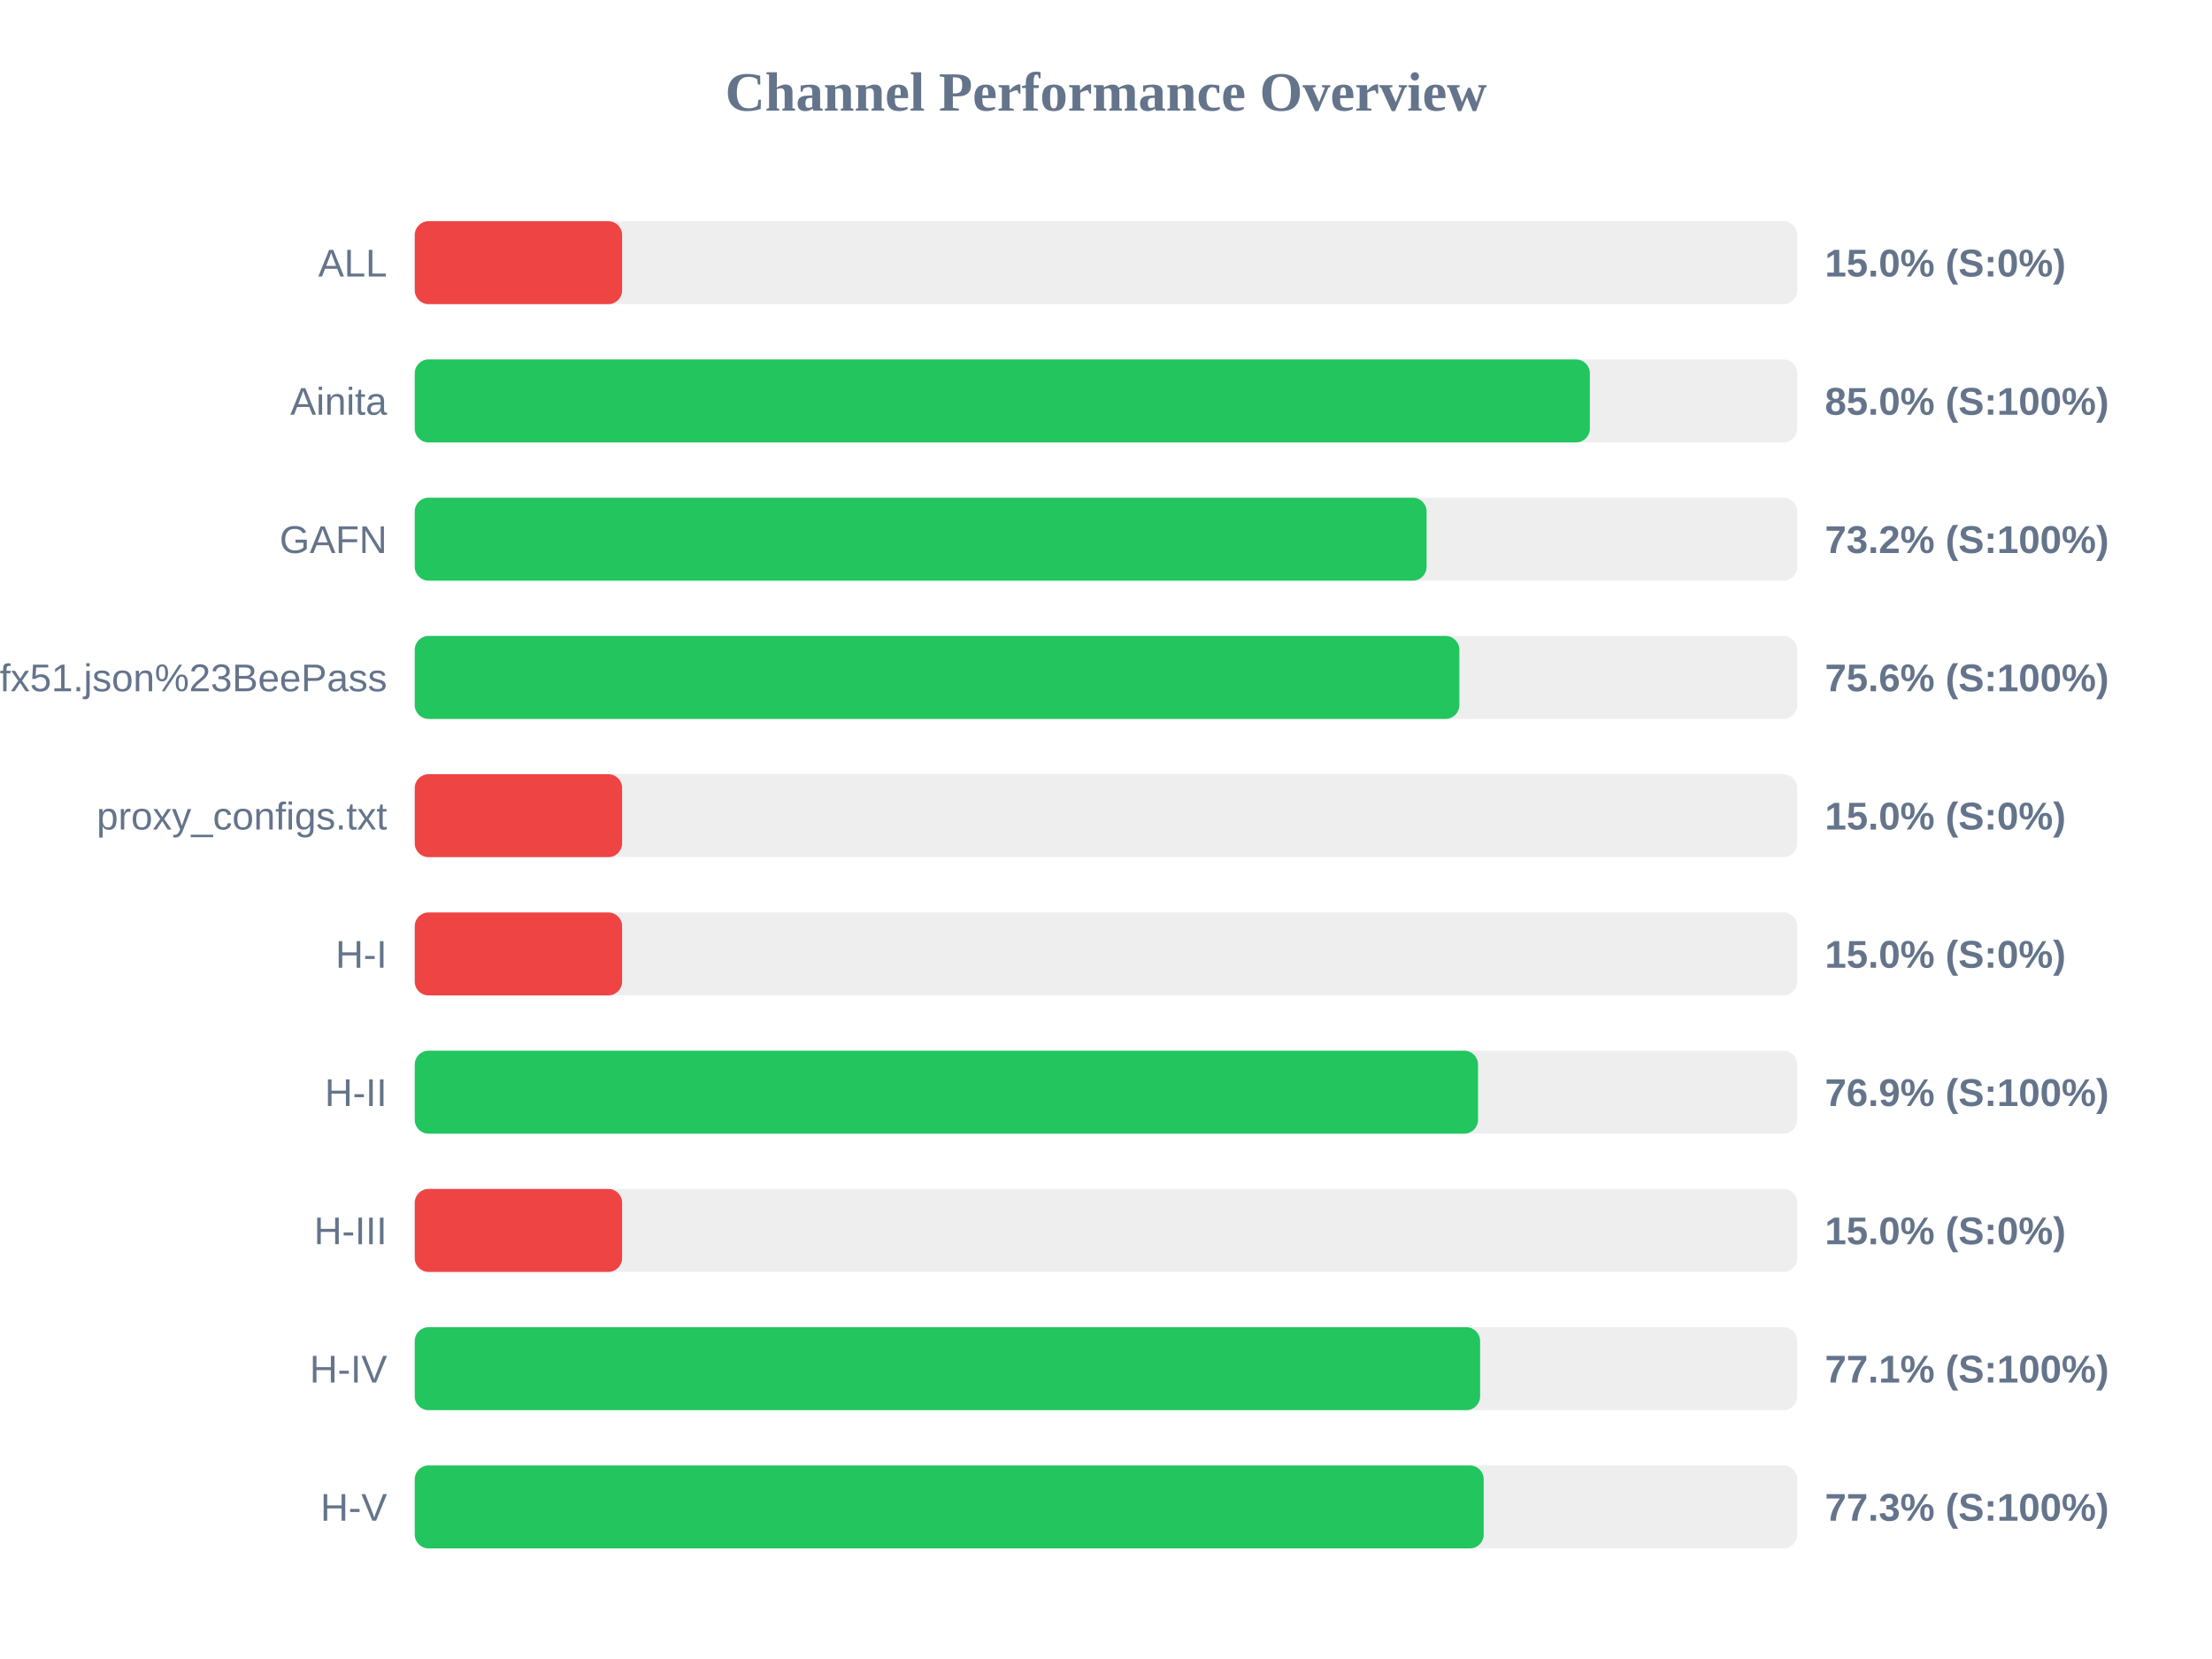
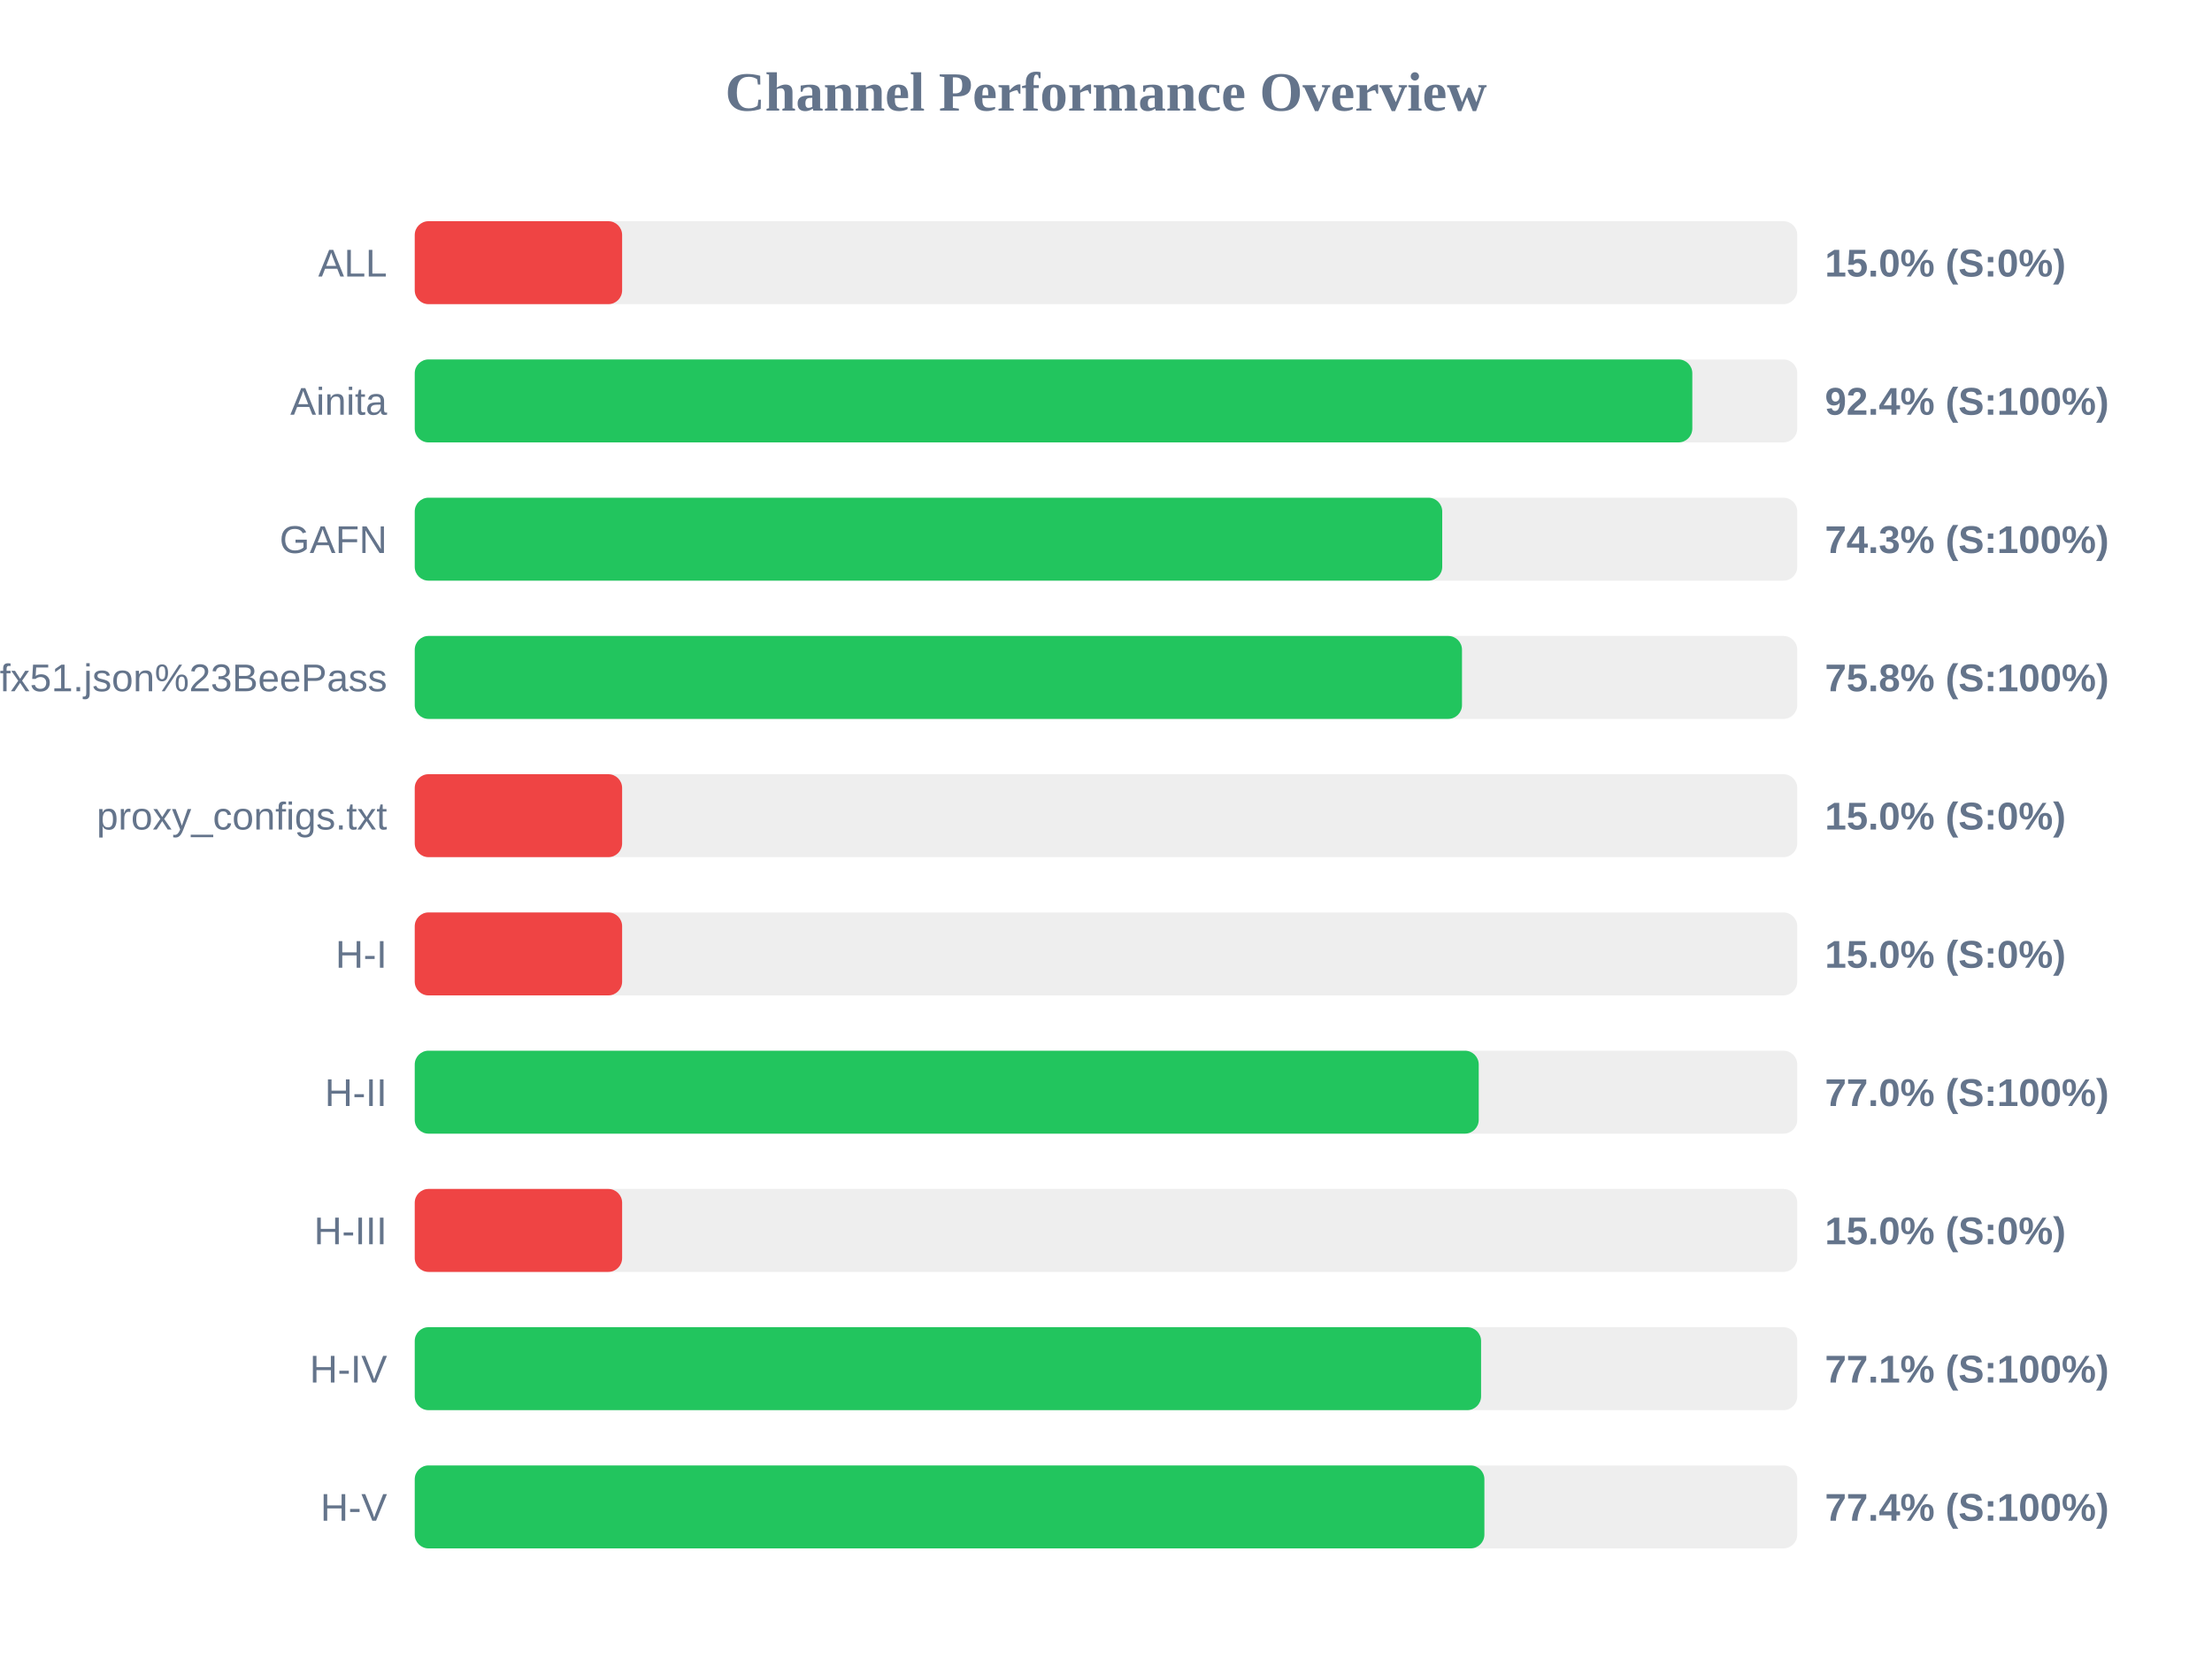
<svg xmlns="http://www.w3.org/2000/svg" width="800" height="600" version="1.1">
  <style>
        .row { font: 14px Arial; fill: #64748b; }
        .score { font: bold 14px Arial; fill: #64748b; }
    </style>
  <text x="400" y="40" text-anchor="middle" font-size="20px" font-weight="bold" fill="#64748b">Channel Performance Overview</text>
  <rect x="150" y="80" width="500" height="30" fill="#eee" rx="5" />
  <rect x="150" y="80" width="75.0" height="30" fill="#ef4444" rx="5" />
  <text x="140" y="100" text-anchor="end" class="row">ALL</text>
  <text x="660" y="100" text-anchor="start" class="score">15.0% (S:0%)</text>
  <rect x="150" y="130" width="500" height="30" fill="#eee" rx="5" />
-   <rect x="150" y="130" width="425.0" height="30" fill="#22c55e" rx="5" />
+   <rect x="150" y="130" width="462.05" height="30" fill="#22c55e" rx="5" />
  <text x="140" y="150" text-anchor="end" class="row">Ainita</text>
-   <text x="660" y="150" text-anchor="start" class="score">85.0% (S:100%)</text>
+   <text x="660" y="150" text-anchor="start" class="score">92.4% (S:100%)</text>
  <rect x="150" y="180" width="500" height="30" fill="#eee" rx="5" />
-   <rect x="150" y="180" width="365.95" height="30" fill="#22c55e" rx="5" />
+   <rect x="150" y="180" width="371.6" height="30" fill="#22c55e" rx="5" />
  <text x="140" y="200" text-anchor="end" class="row">GAFN</text>
-   <text x="660" y="200" text-anchor="start" class="score">73.2% (S:100%)</text>
+   <text x="660" y="200" text-anchor="start" class="score">74.3% (S:100%)</text>
  <rect x="150" y="230" width="500" height="30" fill="#eee" rx="5" />
-   <rect x="150" y="230" width="377.8" height="30" fill="#22c55e" rx="5" />
+   <rect x="150" y="230" width="378.75" height="30" fill="#22c55e" rx="5" />
  <text x="140" y="250" text-anchor="end" class="row">sub?s=ssconf%3A%2F%2Fs3.amazonaws.com%2Fbeedynconprd%2Fzf38bv6oxi1nv3wfkpmxyfl8yj5fargza3foantoalu16vznl0ckxx7bgf1ufx51.json%23BeePass</text>
-   <text x="660" y="250" text-anchor="start" class="score">75.6% (S:100%)</text>
+   <text x="660" y="250" text-anchor="start" class="score">75.8% (S:100%)</text>
  <rect x="150" y="280" width="500" height="30" fill="#eee" rx="5" />
  <rect x="150" y="280" width="75.0" height="30" fill="#ef4444" rx="5" />
  <text x="140" y="300" text-anchor="end" class="row">proxy_configs.txt</text>
  <text x="660" y="300" text-anchor="start" class="score">15.0% (S:0%)</text>
  <rect x="150" y="330" width="500" height="30" fill="#eee" rx="5" />
  <rect x="150" y="330" width="75.0" height="30" fill="#ef4444" rx="5" />
  <text x="140" y="350" text-anchor="end" class="row">H-I</text>
  <text x="660" y="350" text-anchor="start" class="score">15.0% (S:0%)</text>
  <rect x="150" y="380" width="500" height="30" fill="#eee" rx="5" />
-   <rect x="150" y="380" width="384.55" height="30" fill="#22c55e" rx="5" />
+   <rect x="150" y="380" width="384.8" height="30" fill="#22c55e" rx="5" />
  <text x="140" y="400" text-anchor="end" class="row">H-II</text>
-   <text x="660" y="400" text-anchor="start" class="score">76.9% (S:100%)</text>
+   <text x="660" y="400" text-anchor="start" class="score">77.0% (S:100%)</text>
  <rect x="150" y="430" width="500" height="30" fill="#eee" rx="5" />
  <rect x="150" y="430" width="75.0" height="30" fill="#ef4444" rx="5" />
  <text x="140" y="450" text-anchor="end" class="row">H-III</text>
  <text x="660" y="450" text-anchor="start" class="score">15.0% (S:0%)</text>
  <rect x="150" y="480" width="500" height="30" fill="#eee" rx="5" />
-   <rect x="150" y="480" width="385.3" height="30" fill="#22c55e" rx="5" />
+   <rect x="150" y="480" width="385.65" height="30" fill="#22c55e" rx="5" />
  <text x="140" y="500" text-anchor="end" class="row">H-IV</text>
  <text x="660" y="500" text-anchor="start" class="score">77.1% (S:100%)</text>
  <rect x="150" y="530" width="500" height="30" fill="#eee" rx="5" />
-   <rect x="150" y="530" width="386.6" height="30" fill="#22c55e" rx="5" />
+   <rect x="150" y="530" width="386.85" height="30" fill="#22c55e" rx="5" />
  <text x="140" y="550" text-anchor="end" class="row">H-V</text>
-   <text x="660" y="550" text-anchor="start" class="score">77.3% (S:100%)</text>
+   <text x="660" y="550" text-anchor="start" class="score">77.4% (S:100%)</text>
</svg>
